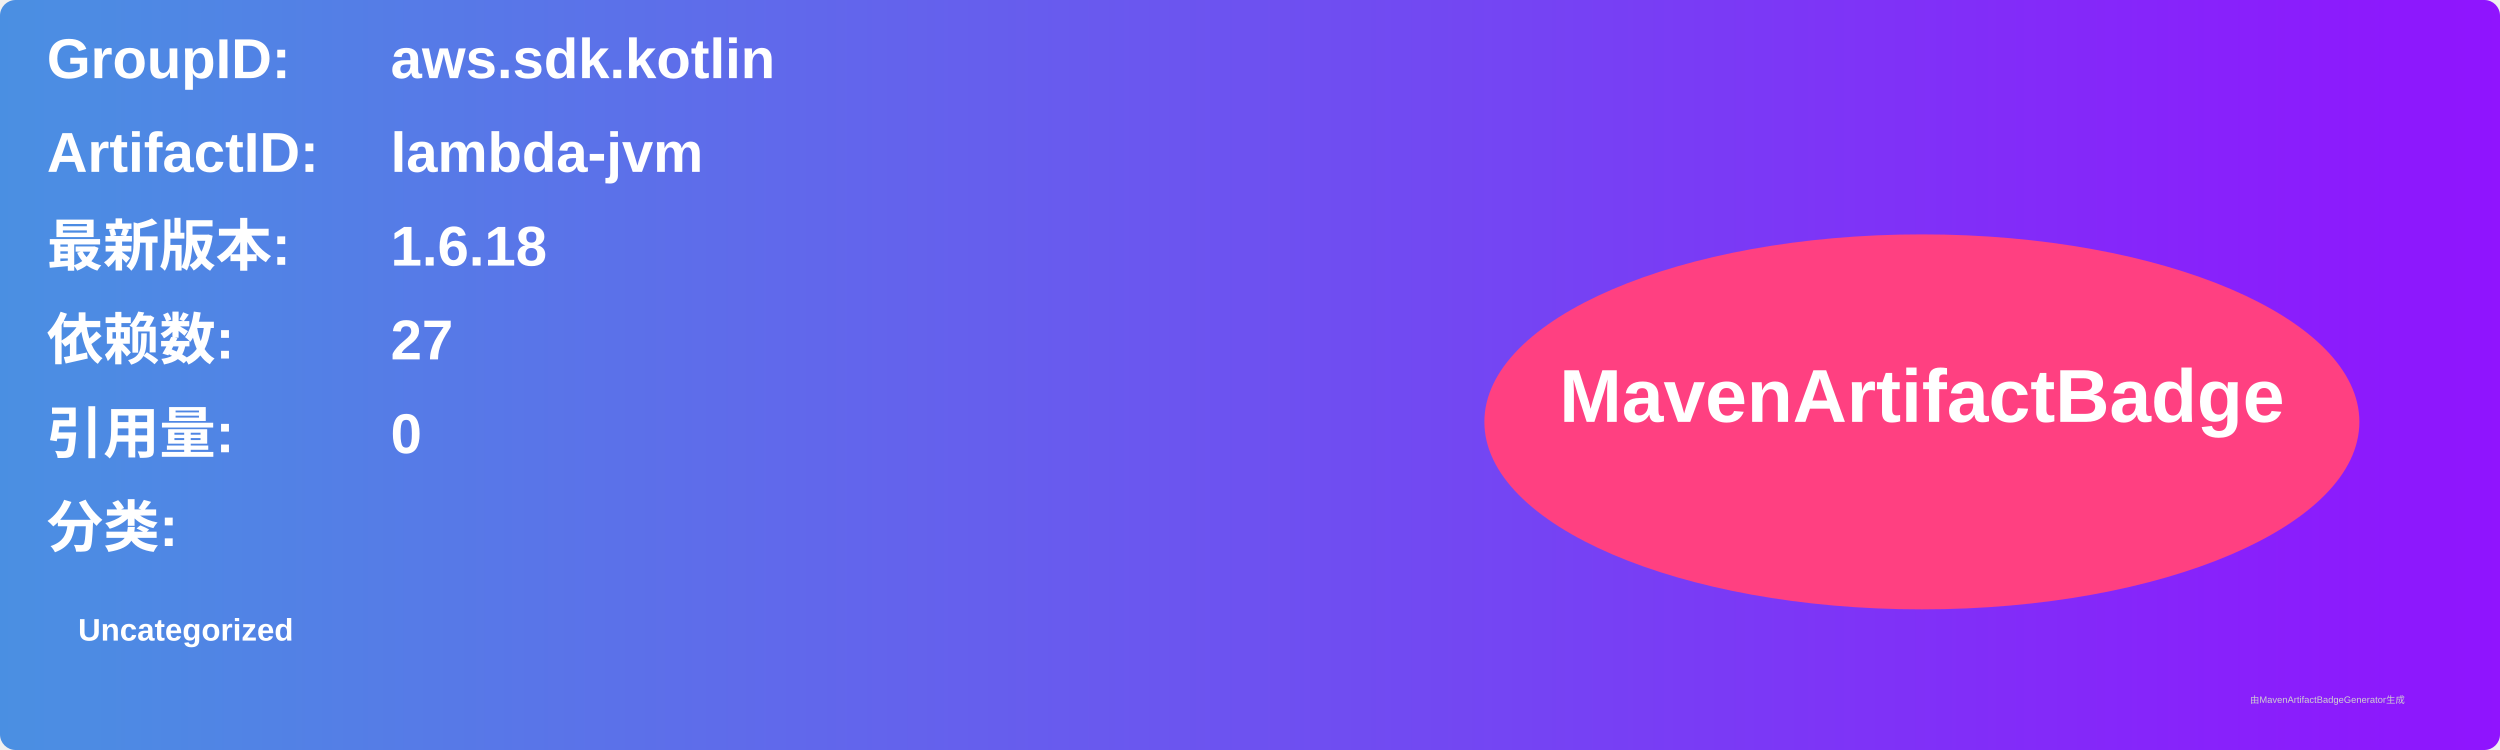
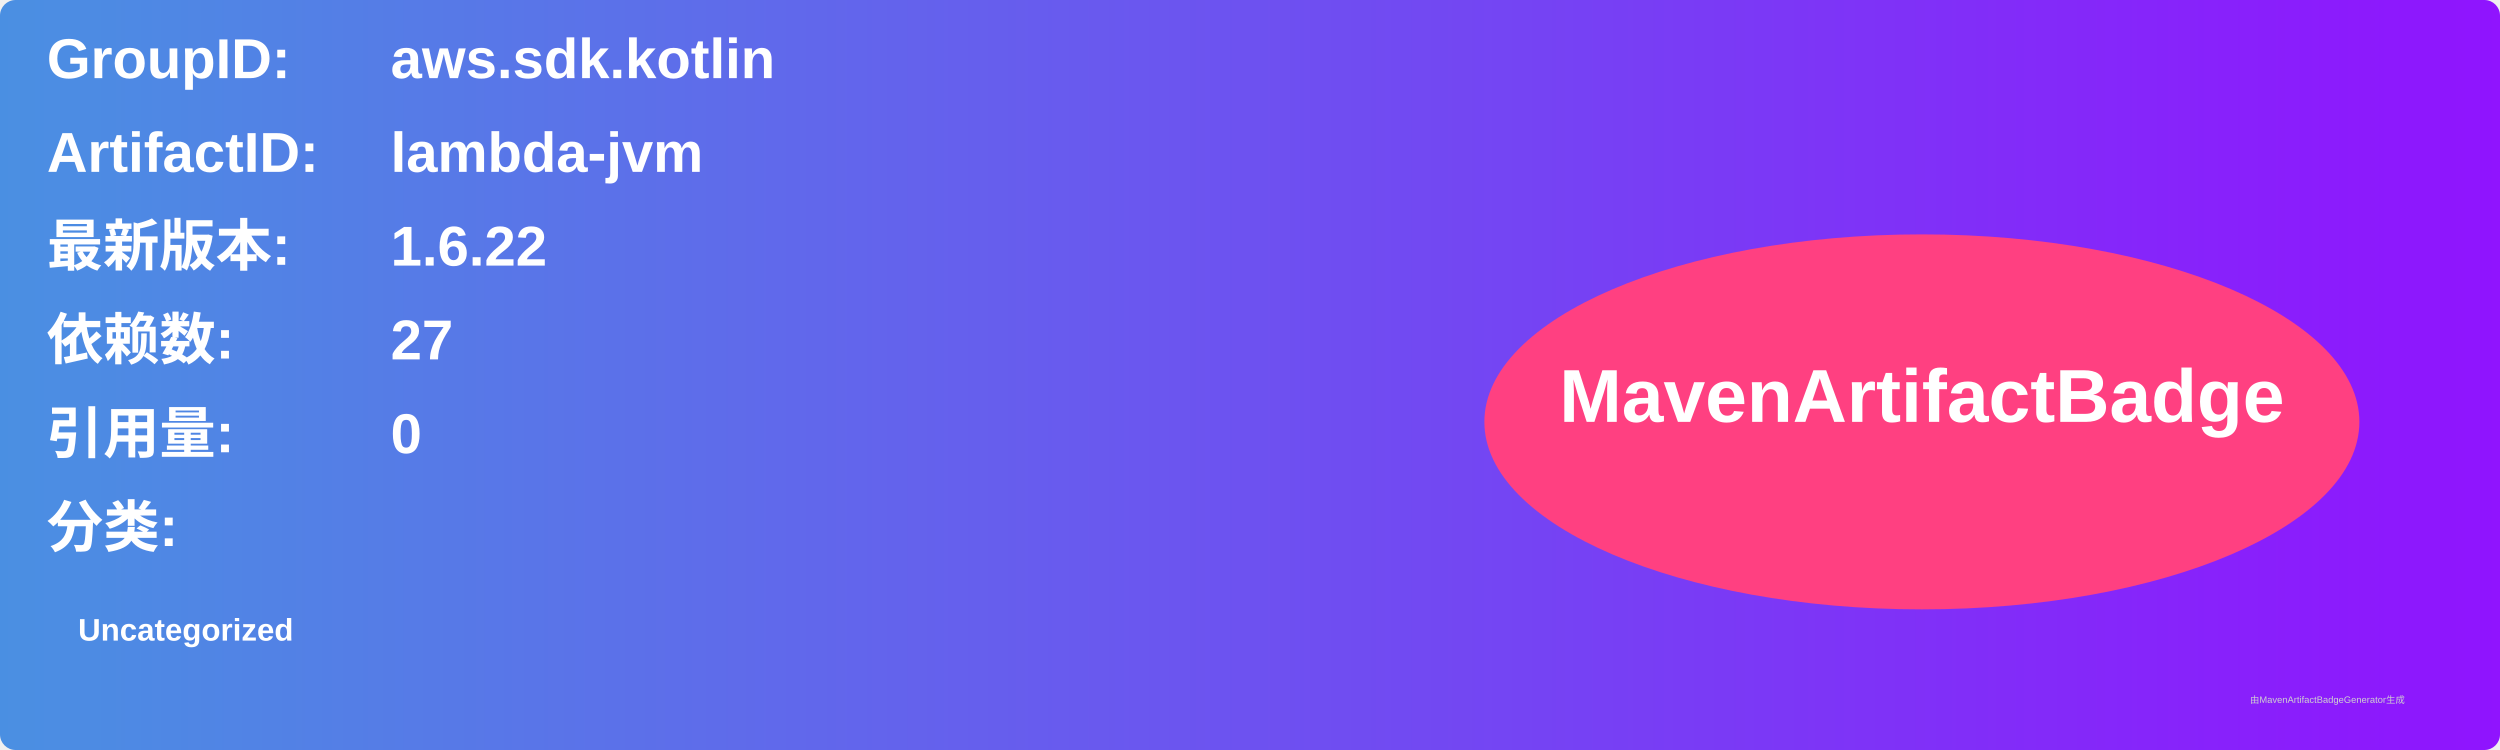
<svg xmlns="http://www.w3.org/2000/svg" width="800" height="240" viewBox="0 0 800 240">
  <linearGradient id="grad" x1="0%" y1="0%" x2="100%" y2="0%">
    <stop offset="0%" stop-color="#4a90e2" />
    <stop offset="100%" stop-color="#9013fe" />
  </linearGradient>
  <rect width="100%" height="100%" rx="5" ry="5" fill="url(#grad)" />
  <g transform="translate(15, 15)">
    <text x="0" y="10" font-family="Arial" font-size="18" fill="white" font-weight="bold" width="260">GroupID:</text>
    <text x="110" y="10" font-family="Arial" font-size="18" fill="white" font-weight="bold" width="460">aws.sdk.kotlin</text>
    <text x="0" y="40" font-family="Arial" font-size="18" fill="white" font-weight="bold" width="260">ArtifactID:</text>
    <text x="110" y="40" font-family="Arial" font-size="18" fill="white" font-weight="bold" width="460">lambda-jvm</text>
    <text x="0" y="70" font-family="Arial" font-size="18" fill="white" font-weight="bold">最新版本:</text>
    <text x="110" y="70" font-family="Arial" font-size="18" fill="white" font-weight="bold">
-       <tspan font-weight="bold">1.6.18</tspan>
+       <tspan font-weight="bold">1.6.22</tspan>
    </text>
    <text x="0" y="100" font-family="Arial" font-size="18" fill="white" font-weight="bold">依赖数: </text>
    <text x="110" y="100" font-family="Arial" font-size="18" fill="white">
      <tspan font-weight="bold">27</tspan>
    </text>
    <text x="0" y="130" font-family="Arial" font-size="18" fill="white" font-weight="bold">引用量: </text>
    <text x="110" y="130" font-family="Arial" font-size="18" fill="white">
      <tspan font-weight="bold">0</tspan>
    </text>
    <text x="0" y="160" font-family="Arial" font-size="18" fill="white" font-weight="bold">分类:</text>
    <text x="10" y="190" font-family="Arial" font-size="10" fill="white">
      <tspan font-weight="bold">Uncategorized</tspan>
    </text>
    <ellipse cx="600" cy="120" rx="140" ry="60" fill="#ff4081" />
    <text x="600" y="120" text-anchor="middle" font-family="Arial" font-size="24" fill="white" font-weight="bold">MavenArtifactBadge</text>
  </g>
  <text x="720" y="225" font-family="Arial" font-size="3" fill="#d0d0d0">由MavenArtifactBadgeGenerator生成</text>
</svg>
